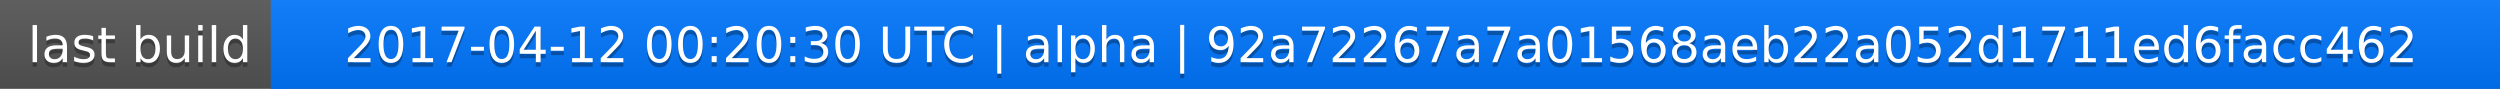
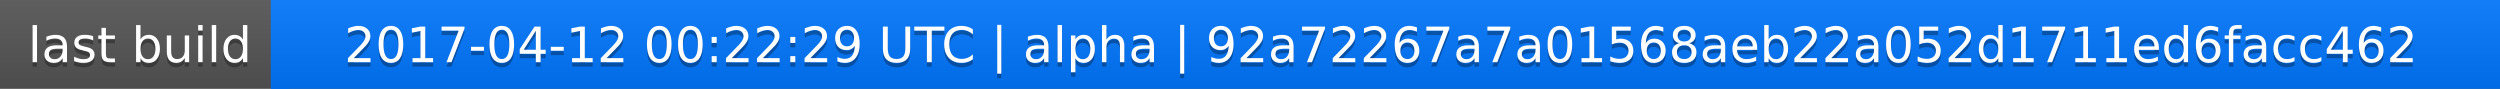
<svg xmlns="http://www.w3.org/2000/svg" width="563" height="20">
  <linearGradient id="a" x2="0" y2="100%">
    <stop offset="0" stop-color="#bbb" stop-opacity=".1" />
    <stop offset="1" stop-opacity=".1" />
  </linearGradient>
  <rect rx="0" width="563" height="20" fill="#555" />
  <rect rx="0" x="61" width="502" height="20" fill="#07f" />
  <path fill="#07f" d="M61 0h4v20h-4z" />
  <rect rx="0" width="563" height="20" fill="url(#a)" />
  <g fill="#fff" text-anchor="middle" font-family="DejaVu Sans,Verdana,Geneva,sans-serif" font-size="11">
    <text x="31.5" y="15" fill="#010101" fill-opacity=".3">last build</text>
    <text x="31.5" y="14">last build</text>
-     <text x="311" y="15" fill="#010101" fill-opacity=".3">2017-04-12 00:20:30 UTC | alpha | 92a72267a7a01568aeb22a052d1711ed6facc462</text>
-     <text x="311" y="14">2017-04-12 00:20:30 UTC | alpha | 92a72267a7a01568aeb22a052d1711ed6facc462</text>
+     <text x="311" y="15" fill="#010101" fill-opacity=".3">2017-04-12 00:22:29 UTC | alpha | 92a72267a7a01568aeb22a052d1711ed6facc462</text>
+     <text x="311" y="14">2017-04-12 00:22:29 UTC | alpha | 92a72267a7a01568aeb22a052d1711ed6facc462</text>
  </g>
</svg>
